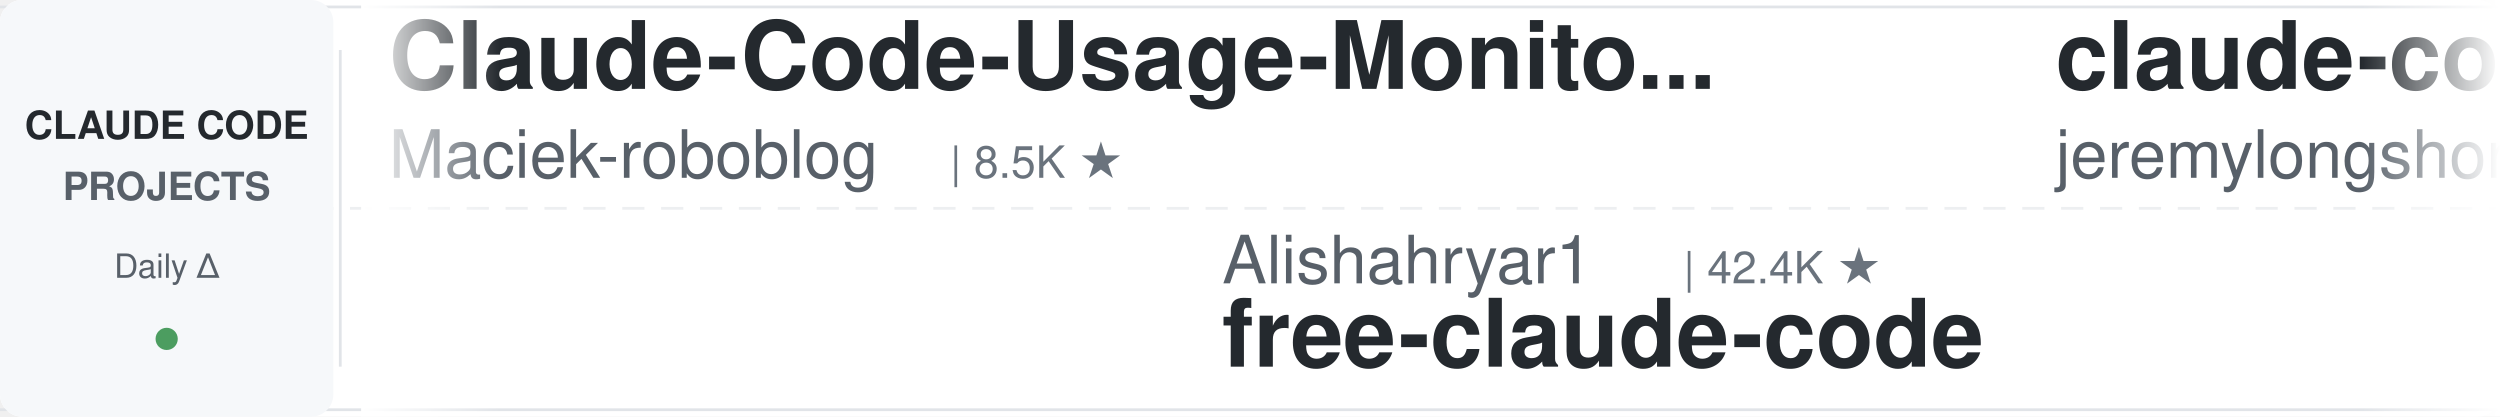
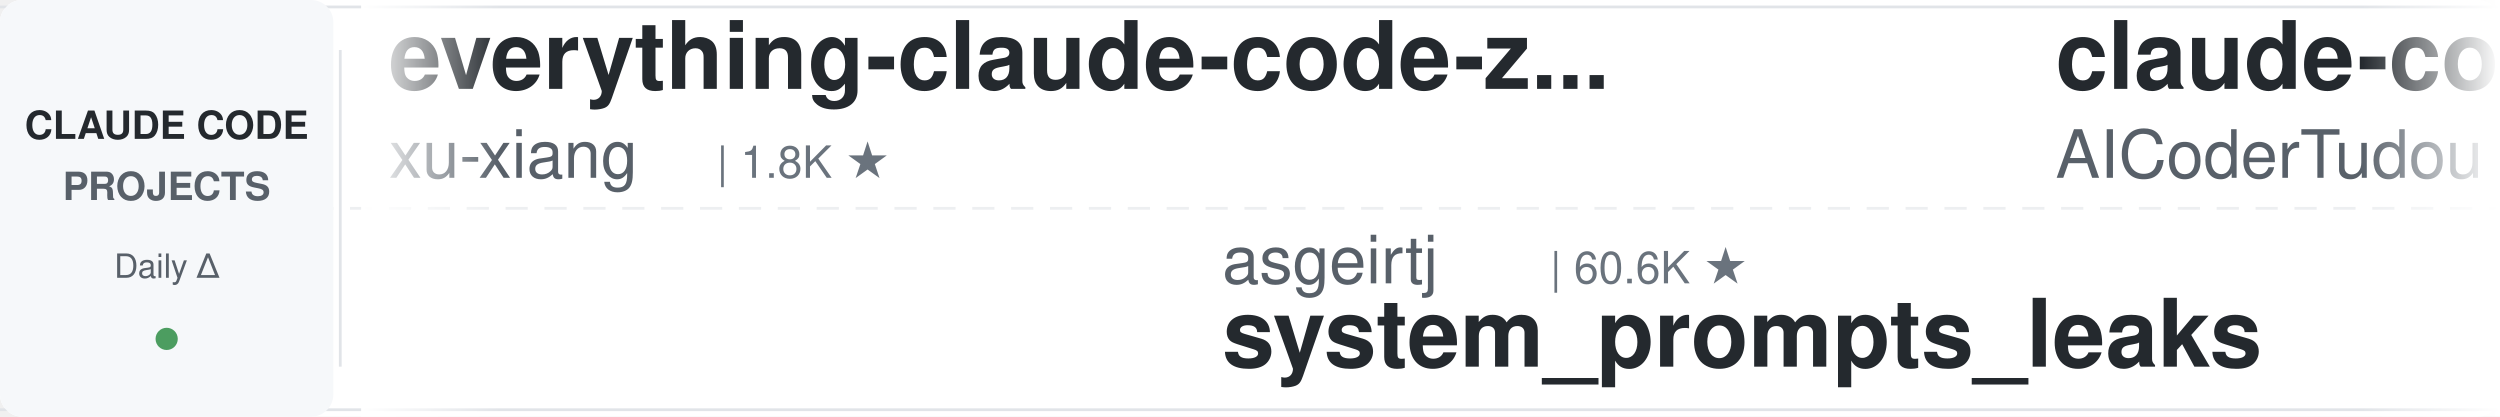
<svg xmlns="http://www.w3.org/2000/svg" width="900" height="150">
  <defs>
    <linearGradient id="leftFade" x1="0%" y1="0%" x2="100%" y2="0%">
      <stop offset="0%" style="stop-color:#ffffff;stop-opacity:1" />
      <stop offset="100%" style="stop-color:#ffffff;stop-opacity:0" />
    </linearGradient>
    <linearGradient id="rightFade" x1="0%" y1="0%" x2="100%" y2="0%">
      <stop offset="0%" style="stop-color:#ffffff;stop-opacity:0" />
      <stop offset="100%" style="stop-color:#ffffff;stop-opacity:1" />
    </linearGradient>
  </defs>
  <rect width="900" height="150" fill="#ffffff" rx="8" />
  <rect x="0" y="2" width="900" height="1" fill="#e1e4e8" />
  <rect x="0" y="147" width="900" height="1" fill="#e1e4e8" />
  <line x1="0" y1="75" x2="900" y2="75" stroke="#e1e4e8" stroke-width="1" stroke-dasharray="8 6" opacity="0.6" />
  <rect x="0" y="0" width="120" height="150" fill="#f6f8fa" rx="8" />
  <text x="60" y="50" font-family="-apple-system, BlinkMacSystemFont, 'Segoe UI', Helvetica, Arial, sans-serif" font-size="14" font-weight="600" fill="#24292e" text-anchor="middle">CLAUDE CODE</text>
  <text x="60" y="72" font-family="-apple-system, BlinkMacSystemFont, 'Segoe UI', Helvetica, Arial, sans-serif" font-size="14" font-weight="600" fill="#586069" text-anchor="middle">PROJECTS</text>
  <text x="60" y="100" font-family="-apple-system, BlinkMacSystemFont, 'Segoe UI', Helvetica, Arial, sans-serif" font-size="12" font-weight="500" fill="#586069" text-anchor="middle">Daily Δ</text>
  <circle cx="60" cy="122" r="4" fill="#22863a" opacity="0.8" />
  <rect x="122" y="18" width="1" height="114" fill="#e1e4e8" />
  <clipPath id="tickerClip">
    <rect x="130" y="0" width="770" height="150" />
  </clipPath>
  <g clip-path="url(#tickerClip)">
    <g id="tickerItems">
      <animateTransform attributeName="transform" attributeType="XML" type="translate" from="0 0" to="-3000 0" dur="54s" repeatCount="indefinite" />
      <g transform="translate(0, 0)">
-         <text x="140" y="32" font-family="-apple-system, BlinkMacSystemFont, 'Segoe UI', Helvetica, Arial, sans-serif" font-size="34" font-weight="600" fill="#24292e">Claude-Code-Usage-Monito...</text>
-         <text x="140" y="64" font-family="-apple-system, BlinkMacSystemFont, 'Segoe UI', Helvetica, Arial, sans-serif" font-size="24" font-weight="400" fill="#586069">Maciek-roboblog</text>
-         <text x="342" y="64" font-family="-apple-system, BlinkMacSystemFont, 'Segoe UI', Helvetica, Arial, sans-serif" font-size="16" font-weight="500" fill="#6a737d">| 8.5K ★</text>
+         <text x="140" y="32" font-family="-apple-system, BlinkMacSystemFont, 'Segoe UI', Helvetica, Arial, sans-serif" font-size="34" font-weight="600" fill="#24292e">everything-claude-code-z...</text>
+         <text x="140" y="64" font-family="-apple-system, BlinkMacSystemFont, 'Segoe UI', Helvetica, Arial, sans-serif" font-size="24" font-weight="400" fill="#586069">xu-xiang</text>
+         <text x="258" y="64" font-family="-apple-system, BlinkMacSystemFont, 'Segoe UI', Helvetica, Arial, sans-serif" font-size="16" font-weight="500" fill="#6a737d">| 1.8K ★</text>
      </g>
      <g transform="translate(300, 0)">
-         <text x="140" y="102" font-family="-apple-system, BlinkMacSystemFont, 'Segoe UI', Helvetica, Arial, sans-serif" font-size="24" font-weight="400" fill="#586069">Alishahryar1</text>
-         <text x="306" y="102" font-family="-apple-system, BlinkMacSystemFont, 'Segoe UI', Helvetica, Arial, sans-serif" font-size="16" font-weight="500" fill="#6a737d">| 42.4K ★</text>
-         <text x="140" y="132" font-family="-apple-system, BlinkMacSystemFont, 'Segoe UI', Helvetica, Arial, sans-serif" font-size="34" font-weight="600" fill="#24292e">free-claude-code</text>
+         <text x="140" y="102" font-family="-apple-system, BlinkMacSystemFont, 'Segoe UI', Helvetica, Arial, sans-serif" font-size="24" font-weight="400" fill="#586069">asgeirtj</text>
+         <text x="258" y="102" font-family="-apple-system, BlinkMacSystemFont, 'Segoe UI', Helvetica, Arial, sans-serif" font-size="16" font-weight="500" fill="#6a737d">| 60.6K ★</text>
+         <text x="140" y="132" font-family="-apple-system, BlinkMacSystemFont, 'Segoe UI', Helvetica, Arial, sans-serif" font-size="34" font-weight="600" fill="#24292e">system_prompts_leaks</text>
      </g>
      <g transform="translate(600, 0)">
-         <text x="140" y="32" font-family="-apple-system, BlinkMacSystemFont, 'Segoe UI', Helvetica, Arial, sans-serif" font-size="34" font-weight="600" fill="#24292e">claude-code-plugins-plus...</text>
-         <text x="140" y="64" font-family="-apple-system, BlinkMacSystemFont, 'Segoe UI', Helvetica, Arial, sans-serif" font-size="24" font-weight="400" fill="#586069">jeremylongshore</text>
-         <text x="342" y="64" font-family="-apple-system, BlinkMacSystemFont, 'Segoe UI', Helvetica, Arial, sans-serif" font-size="16" font-weight="500" fill="#6a737d">| 2.6K ★</text>
+         <text x="140" y="32" font-family="-apple-system, BlinkMacSystemFont, 'Segoe UI', Helvetica, Arial, sans-serif" font-size="34" font-weight="600" fill="#24292e">claude-code-tudou</text>
+         <text x="140" y="64" font-family="-apple-system, BlinkMacSystemFont, 'Segoe UI', Helvetica, Arial, sans-serif" font-size="24" font-weight="400" fill="#586069">AICoderTudou</text>
+         <text x="306" y="64" font-family="-apple-system, BlinkMacSystemFont, 'Segoe UI', Helvetica, Arial, sans-serif" font-size="16" font-weight="500" fill="#6a737d">| 497 ★</text>
      </g>
      <g transform="translate(900, 0)">
-         <text x="140" y="102" font-family="-apple-system, BlinkMacSystemFont, 'Segoe UI', Helvetica, Arial, sans-serif" font-size="24" font-weight="400" fill="#586069">Pimzino</text>
-         <text x="246" y="102" font-family="-apple-system, BlinkMacSystemFont, 'Segoe UI', Helvetica, Arial, sans-serif" font-size="16" font-weight="500" fill="#6a737d">| 3.8K ★</text>
-         <text x="140" y="132" font-family="-apple-system, BlinkMacSystemFont, 'Segoe UI', Helvetica, Arial, sans-serif" font-size="34" font-weight="600" fill="#24292e">claude-code-spec-workflo...</text>
+         <text x="140" y="102" font-family="-apple-system, BlinkMacSystemFont, 'Segoe UI', Helvetica, Arial, sans-serif" font-size="24" font-weight="400" fill="#586069">Maciek-roboblog</text>
+         <text x="342" y="102" font-family="-apple-system, BlinkMacSystemFont, 'Segoe UI', Helvetica, Arial, sans-serif" font-size="16" font-weight="500" fill="#6a737d">| 8.5K ★</text>
+         <text x="140" y="132" font-family="-apple-system, BlinkMacSystemFont, 'Segoe UI', Helvetica, Arial, sans-serif" font-size="34" font-weight="600" fill="#24292e">Claude-Code-Usage-Monito...</text>
      </g>
      <g transform="translate(1200, 0)">
-         <text x="140" y="32" font-family="-apple-system, BlinkMacSystemFont, 'Segoe UI', Helvetica, Arial, sans-serif" font-size="34" font-weight="600" fill="#24292e">claude-code-engineering</text>
-         <text x="140" y="64" font-family="-apple-system, BlinkMacSystemFont, 'Segoe UI', Helvetica, Arial, sans-serif" font-size="24" font-weight="400" fill="#586069">huangjia2019</text>
-         <text x="306" y="64" font-family="-apple-system, BlinkMacSystemFont, 'Segoe UI', Helvetica, Arial, sans-serif" font-size="16" font-weight="500" fill="#6a737d">| 1.0K ★</text>
+         <text x="140" y="32" font-family="-apple-system, BlinkMacSystemFont, 'Segoe UI', Helvetica, Arial, sans-serif" font-size="34" font-weight="600" fill="#24292e">claude-code-proxy</text>
+         <text x="140" y="64" font-family="-apple-system, BlinkMacSystemFont, 'Segoe UI', Helvetica, Arial, sans-serif" font-size="24" font-weight="400" fill="#586069">fuergaosi233</text>
+         <text x="306" y="64" font-family="-apple-system, BlinkMacSystemFont, 'Segoe UI', Helvetica, Arial, sans-serif" font-size="16" font-weight="500" fill="#6a737d">| 2.8K ★</text>
      </g>
      <g transform="translate(1500, 0)">
-         <text x="140" y="102" font-family="-apple-system, BlinkMacSystemFont, 'Segoe UI', Helvetica, Arial, sans-serif" font-size="24" font-weight="400" fill="#586069">1rgs</text>
-         <text x="210" y="102" font-family="-apple-system, BlinkMacSystemFont, 'Segoe UI', Helvetica, Arial, sans-serif" font-size="16" font-weight="500" fill="#6a737d">| 3.7K ★</text>
-         <text x="140" y="132" font-family="-apple-system, BlinkMacSystemFont, 'Segoe UI', Helvetica, Arial, sans-serif" font-size="34" font-weight="600" fill="#24292e">claude-code-proxy</text>
+         <text x="140" y="102" font-family="-apple-system, BlinkMacSystemFont, 'Segoe UI', Helvetica, Arial, sans-serif" font-size="24" font-weight="400" fill="#586069">wanshuiyin</text>
+         <text x="282" y="102" font-family="-apple-system, BlinkMacSystemFont, 'Segoe UI', Helvetica, Arial, sans-serif" font-size="16" font-weight="500" fill="#6a737d">| 13.9K ★</text>
+         <text x="140" y="132" font-family="-apple-system, BlinkMacSystemFont, 'Segoe UI', Helvetica, Arial, sans-serif" font-size="34" font-weight="600" fill="#24292e">Auto-claude-code-researc...</text>
      </g>
      <g transform="translate(1800, 0)">
-         <text x="140" y="32" font-family="-apple-system, BlinkMacSystemFont, 'Segoe UI', Helvetica, Arial, sans-serif" font-size="34" font-weight="600" fill="#24292e">claude-code-infrastructu...</text>
-         <text x="140" y="64" font-family="-apple-system, BlinkMacSystemFont, 'Segoe UI', Helvetica, Arial, sans-serif" font-size="24" font-weight="400" fill="#586069">diet103</text>
-         <text x="246" y="64" font-family="-apple-system, BlinkMacSystemFont, 'Segoe UI', Helvetica, Arial, sans-serif" font-size="16" font-weight="500" fill="#6a737d">| 10.0K ★</text>
+         <text x="140" y="32" font-family="-apple-system, BlinkMacSystemFont, 'Segoe UI', Helvetica, Arial, sans-serif" font-size="34" font-weight="600" fill="#24292e">Claude-Code-Game-Studios</text>
+         <text x="140" y="64" font-family="-apple-system, BlinkMacSystemFont, 'Segoe UI', Helvetica, Arial, sans-serif" font-size="24" font-weight="400" fill="#586069">Donchitos</text>
+         <text x="270" y="64" font-family="-apple-system, BlinkMacSystemFont, 'Segoe UI', Helvetica, Arial, sans-serif" font-size="16" font-weight="500" fill="#6a737d">| 23.4K ★</text>
      </g>
      <g transform="translate(2100, 0)">
-         <text x="140" y="102" font-family="-apple-system, BlinkMacSystemFont, 'Segoe UI', Helvetica, Arial, sans-serif" font-size="24" font-weight="400" fill="#586069">liuup</text>
-         <text x="222" y="102" font-family="-apple-system, BlinkMacSystemFont, 'Segoe UI', Helvetica, Arial, sans-serif" font-size="16" font-weight="500" fill="#6a737d">| 3.6K ★</text>
-         <text x="140" y="132" font-family="-apple-system, BlinkMacSystemFont, 'Segoe UI', Helvetica, Arial, sans-serif" font-size="34" font-weight="600" fill="#24292e">claude-code-analysis</text>
+         <text x="140" y="102" font-family="-apple-system, BlinkMacSystemFont, 'Segoe UI', Helvetica, Arial, sans-serif" font-size="24" font-weight="400" fill="#586069">edmund-io</text>
+         <text x="270" y="102" font-family="-apple-system, BlinkMacSystemFont, 'Segoe UI', Helvetica, Arial, sans-serif" font-size="16" font-weight="500" fill="#6a737d">| 1.5K ★</text>
+         <text x="140" y="132" font-family="-apple-system, BlinkMacSystemFont, 'Segoe UI', Helvetica, Arial, sans-serif" font-size="34" font-weight="600" fill="#24292e">edmunds-claude-code</text>
      </g>
      <g transform="translate(2400, 0)">
-         <text x="140" y="32" font-family="-apple-system, BlinkMacSystemFont, 'Segoe UI', Helvetica, Arial, sans-serif" font-size="34" font-weight="600" fill="#24292e">claude-code-action</text>
-         <text x="140" y="64" font-family="-apple-system, BlinkMacSystemFont, 'Segoe UI', Helvetica, Arial, sans-serif" font-size="24" font-weight="400" fill="#586069">anthropics</text>
-         <text x="282" y="64" font-family="-apple-system, BlinkMacSystemFont, 'Segoe UI', Helvetica, Arial, sans-serif" font-size="16" font-weight="500" fill="#6a737d">| 8.5K ★</text>
+         <text x="140" y="32" font-family="-apple-system, BlinkMacSystemFont, 'Segoe UI', Helvetica, Arial, sans-serif" font-size="34" font-weight="600" fill="#24292e">claude-code-source</text>
+         <text x="140" y="64" font-family="-apple-system, BlinkMacSystemFont, 'Segoe UI', Helvetica, Arial, sans-serif" font-size="24" font-weight="400" fill="#586069">AprilNEA</text>
+         <text x="258" y="64" font-family="-apple-system, BlinkMacSystemFont, 'Segoe UI', Helvetica, Arial, sans-serif" font-size="16" font-weight="500" fill="#6a737d">| 392 ★</text>
      </g>
      <g transform="translate(2700, 0)">
-         <text x="140" y="102" font-family="-apple-system, BlinkMacSystemFont, 'Segoe UI', Helvetica, Arial, sans-serif" font-size="24" font-weight="400" fill="#586069">luyao618</text>
-         <text x="258" y="102" font-family="-apple-system, BlinkMacSystemFont, 'Segoe UI', Helvetica, Arial, sans-serif" font-size="16" font-weight="500" fill="#6a737d">| 1.6K ★</text>
-         <text x="140" y="132" font-family="-apple-system, BlinkMacSystemFont, 'Segoe UI', Helvetica, Arial, sans-serif" font-size="34" font-weight="600" fill="#24292e">Claude-Code-Source-Study</text>
+         <text x="140" y="102" font-family="-apple-system, BlinkMacSystemFont, 'Segoe UI', Helvetica, Arial, sans-serif" font-size="24" font-weight="400" fill="#586069">ykdojo</text>
+         <text x="234" y="102" font-family="-apple-system, BlinkMacSystemFont, 'Segoe UI', Helvetica, Arial, sans-serif" font-size="16" font-weight="500" fill="#6a737d">| 9.4K ★</text>
+         <text x="140" y="132" font-family="-apple-system, BlinkMacSystemFont, 'Segoe UI', Helvetica, Arial, sans-serif" font-size="34" font-weight="600" fill="#24292e">claude-code-tips</text>
      </g>
      <g transform="translate(3000, 0)">
-         <text x="140" y="32" font-family="-apple-system, BlinkMacSystemFont, 'Segoe UI', Helvetica, Arial, sans-serif" font-size="34" font-weight="600" fill="#24292e">Claude-Code-Usage-Monito...</text>
-         <text x="140" y="64" font-family="-apple-system, BlinkMacSystemFont, 'Segoe UI', Helvetica, Arial, sans-serif" font-size="24" font-weight="400" fill="#586069">Maciek-roboblog</text>
-         <text x="342" y="64" font-family="-apple-system, BlinkMacSystemFont, 'Segoe UI', Helvetica, Arial, sans-serif" font-size="16" font-weight="500" fill="#6a737d">| 8.5K ★</text>
+         <text x="140" y="32" font-family="-apple-system, BlinkMacSystemFont, 'Segoe UI', Helvetica, Arial, sans-serif" font-size="34" font-weight="600" fill="#24292e">everything-claude-code-z...</text>
+         <text x="140" y="64" font-family="-apple-system, BlinkMacSystemFont, 'Segoe UI', Helvetica, Arial, sans-serif" font-size="24" font-weight="400" fill="#586069">xu-xiang</text>
+         <text x="258" y="64" font-family="-apple-system, BlinkMacSystemFont, 'Segoe UI', Helvetica, Arial, sans-serif" font-size="16" font-weight="500" fill="#6a737d">| 1.8K ★</text>
      </g>
      <g transform="translate(3300, 0)">
-         <text x="140" y="102" font-family="-apple-system, BlinkMacSystemFont, 'Segoe UI', Helvetica, Arial, sans-serif" font-size="24" font-weight="400" fill="#586069">Alishahryar1</text>
-         <text x="306" y="102" font-family="-apple-system, BlinkMacSystemFont, 'Segoe UI', Helvetica, Arial, sans-serif" font-size="16" font-weight="500" fill="#6a737d">| 42.4K ★</text>
-         <text x="140" y="132" font-family="-apple-system, BlinkMacSystemFont, 'Segoe UI', Helvetica, Arial, sans-serif" font-size="34" font-weight="600" fill="#24292e">free-claude-code</text>
+         <text x="140" y="102" font-family="-apple-system, BlinkMacSystemFont, 'Segoe UI', Helvetica, Arial, sans-serif" font-size="24" font-weight="400" fill="#586069">asgeirtj</text>
+         <text x="258" y="102" font-family="-apple-system, BlinkMacSystemFont, 'Segoe UI', Helvetica, Arial, sans-serif" font-size="16" font-weight="500" fill="#6a737d">| 60.6K ★</text>
+         <text x="140" y="132" font-family="-apple-system, BlinkMacSystemFont, 'Segoe UI', Helvetica, Arial, sans-serif" font-size="34" font-weight="600" fill="#24292e">system_prompts_leaks</text>
      </g>
      <g transform="translate(3600, 0)">
-         <text x="140" y="32" font-family="-apple-system, BlinkMacSystemFont, 'Segoe UI', Helvetica, Arial, sans-serif" font-size="34" font-weight="600" fill="#24292e">claude-code-plugins-plus...</text>
-         <text x="140" y="64" font-family="-apple-system, BlinkMacSystemFont, 'Segoe UI', Helvetica, Arial, sans-serif" font-size="24" font-weight="400" fill="#586069">jeremylongshore</text>
-         <text x="342" y="64" font-family="-apple-system, BlinkMacSystemFont, 'Segoe UI', Helvetica, Arial, sans-serif" font-size="16" font-weight="500" fill="#6a737d">| 2.6K ★</text>
+         <text x="140" y="32" font-family="-apple-system, BlinkMacSystemFont, 'Segoe UI', Helvetica, Arial, sans-serif" font-size="34" font-weight="600" fill="#24292e">claude-code-tudou</text>
+         <text x="140" y="64" font-family="-apple-system, BlinkMacSystemFont, 'Segoe UI', Helvetica, Arial, sans-serif" font-size="24" font-weight="400" fill="#586069">AICoderTudou</text>
+         <text x="306" y="64" font-family="-apple-system, BlinkMacSystemFont, 'Segoe UI', Helvetica, Arial, sans-serif" font-size="16" font-weight="500" fill="#6a737d">| 497 ★</text>
      </g>
      <g transform="translate(3900, 0)">
-         <text x="140" y="102" font-family="-apple-system, BlinkMacSystemFont, 'Segoe UI', Helvetica, Arial, sans-serif" font-size="24" font-weight="400" fill="#586069">Pimzino</text>
-         <text x="246" y="102" font-family="-apple-system, BlinkMacSystemFont, 'Segoe UI', Helvetica, Arial, sans-serif" font-size="16" font-weight="500" fill="#6a737d">| 3.8K ★</text>
-         <text x="140" y="132" font-family="-apple-system, BlinkMacSystemFont, 'Segoe UI', Helvetica, Arial, sans-serif" font-size="34" font-weight="600" fill="#24292e">claude-code-spec-workflo...</text>
+         <text x="140" y="102" font-family="-apple-system, BlinkMacSystemFont, 'Segoe UI', Helvetica, Arial, sans-serif" font-size="24" font-weight="400" fill="#586069">Maciek-roboblog</text>
+         <text x="342" y="102" font-family="-apple-system, BlinkMacSystemFont, 'Segoe UI', Helvetica, Arial, sans-serif" font-size="16" font-weight="500" fill="#6a737d">| 8.5K ★</text>
+         <text x="140" y="132" font-family="-apple-system, BlinkMacSystemFont, 'Segoe UI', Helvetica, Arial, sans-serif" font-size="34" font-weight="600" fill="#24292e">Claude-Code-Usage-Monito...</text>
      </g>
    </g>
  </g>
  <rect x="130" y="0" width="50" height="150" fill="url(#leftFade)" />
  <rect x="850" y="0" width="50" height="150" fill="url(#rightFade)" />
</svg>
